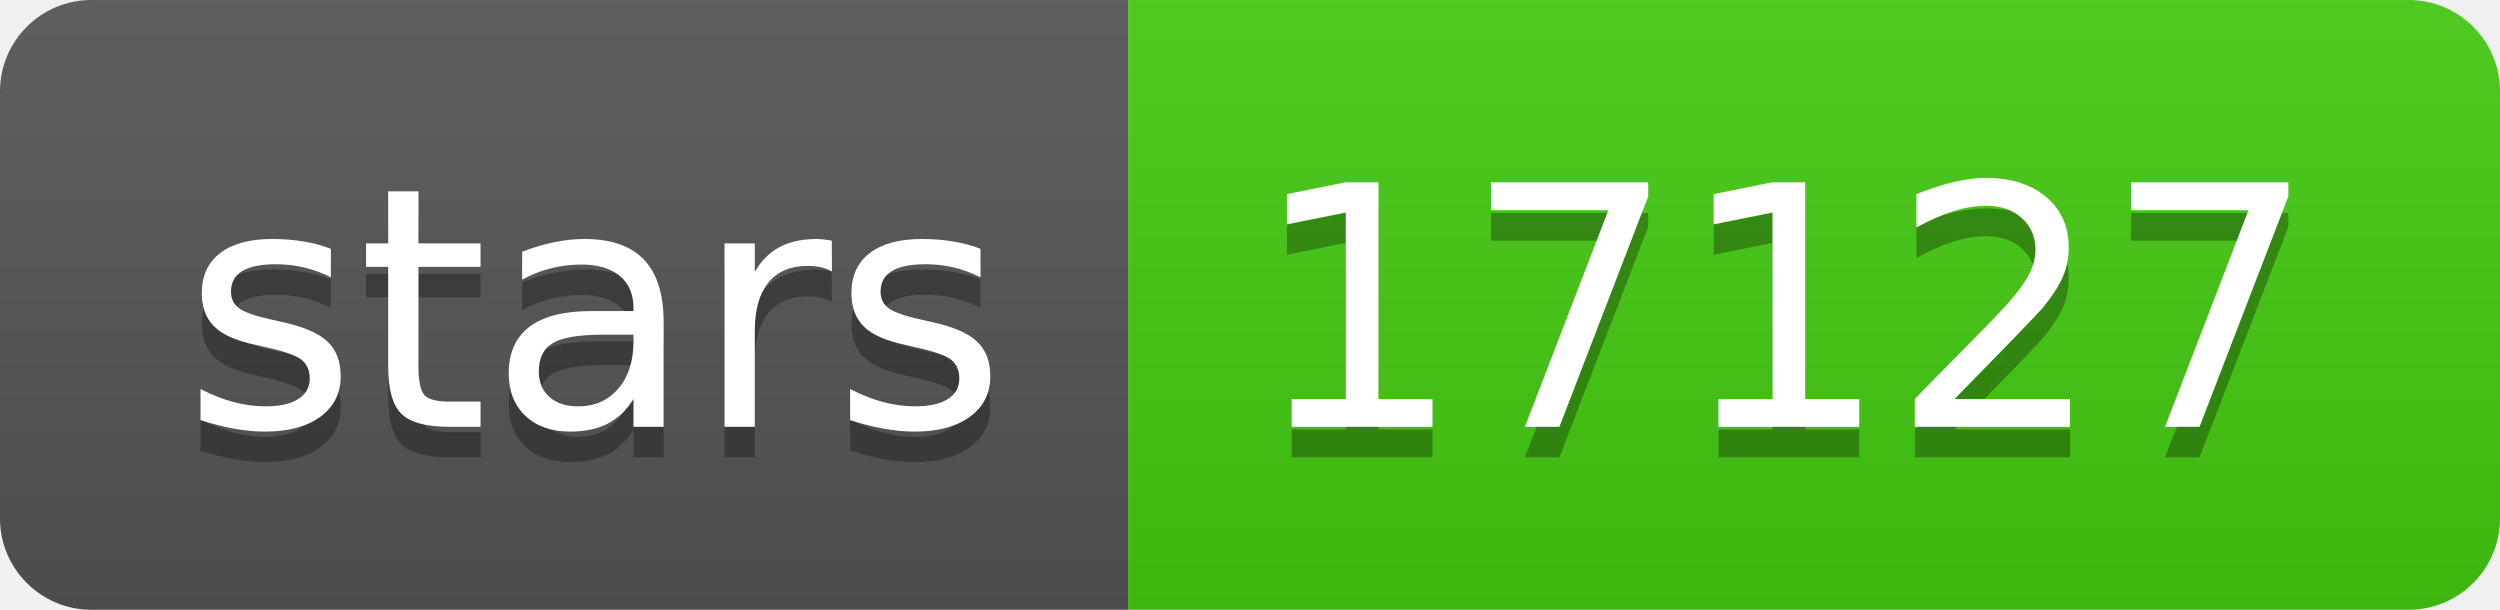
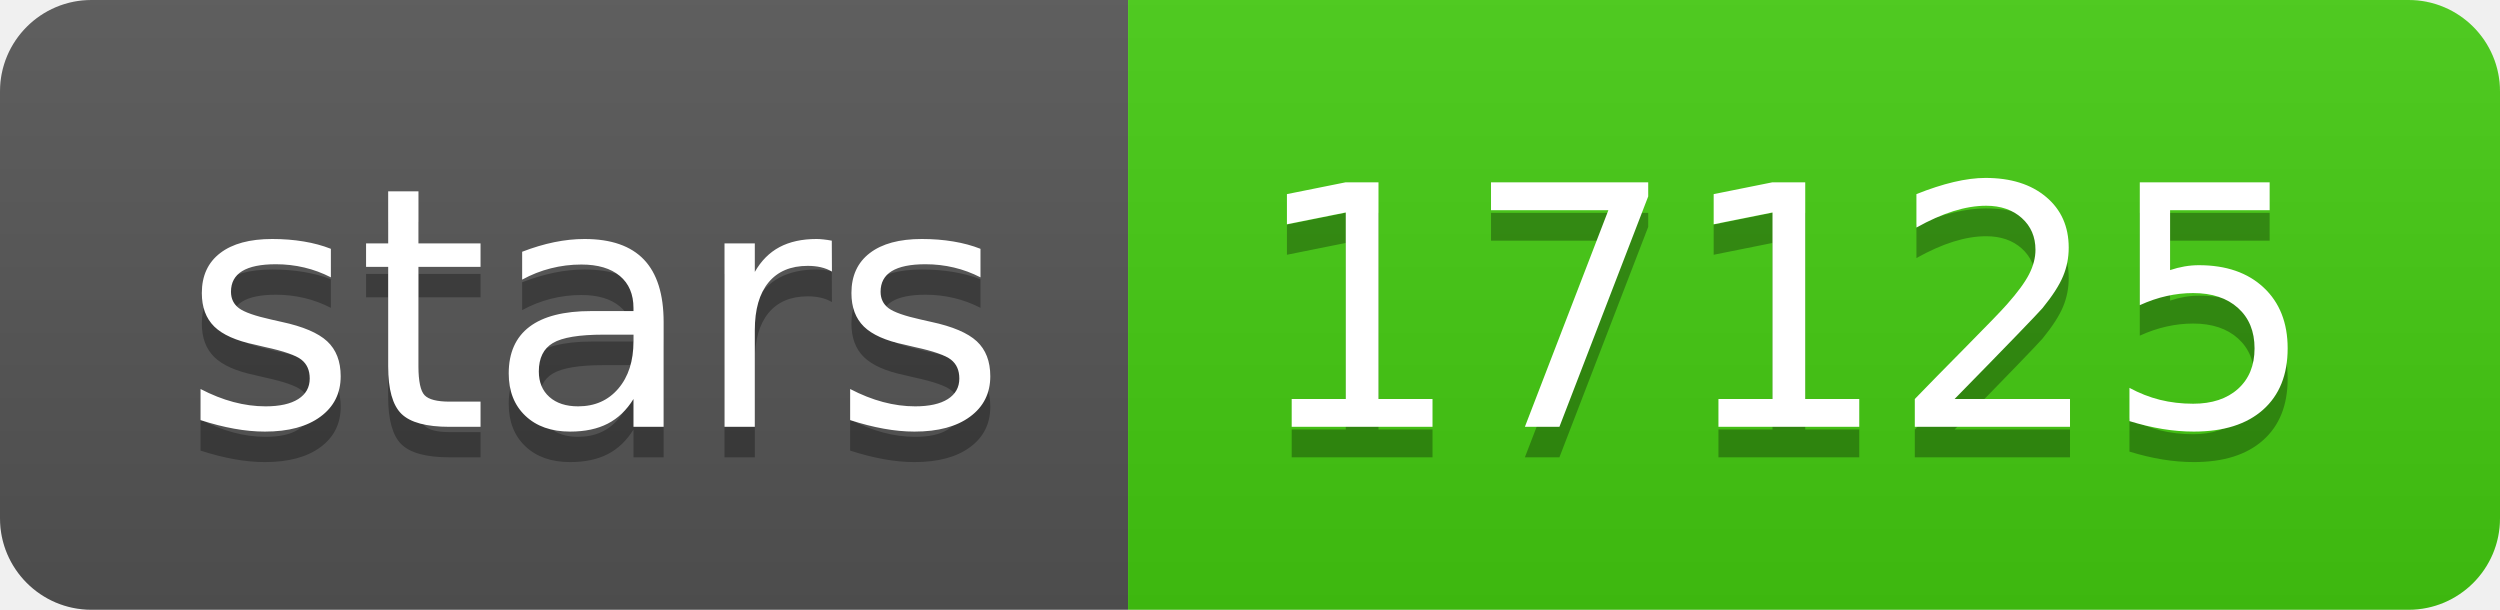
- <svg xmlns="http://www.w3.org/2000/svg" width="82" height="20" role="img" aria-label="stars: 17127">
+ <svg xmlns="http://www.w3.org/2000/svg" width="82" height="20" role="img" aria-label="stars: 17125">
  <linearGradient id="s" x2="0" y2="100%">
    <stop offset="0" stop-color="#bbb" stop-opacity=".1" />
    <stop offset="1" stop-opacity=".1" />
  </linearGradient>
  <clipPath id="r">
    <rect width="82" height="20" rx="3" fill="#fff" />
  </clipPath>
  <g clip-path="url(#r)">
    <rect width="37" height="20" fill="#555" />
    <rect x="37" width="45" height="20" fill="#4c1" />
    <rect width="82" height="20" fill="url(#s)" />
  </g>
  <g fill="#fff" text-anchor="middle" font-family="Verdana,Geneva,DejaVu Sans,sans-serif" text-rendering="geometricPrecision" font-size="110">
    <text aria-hidden="true" x="195" y="150" fill="#010101" fill-opacity=".3" transform="scale(.1)" textLength="270">stars</text>
    <text x="195" y="140" transform="scale(.1)" fill="#fff" textLength="270">stars</text>
-     <text aria-hidden="true" x="585" y="150" fill="#010101" fill-opacity=".3" transform="scale(.1)" textLength="350">17127</text>
-     <text x="585" y="140" transform="scale(.1)" fill="#fff" textLength="350">17127</text>
+     <text aria-hidden="true" x="585" y="150" fill="#010101" fill-opacity=".3" transform="scale(.1)" textLength="350">17125</text>
+     <text x="585" y="140" transform="scale(.1)" fill="#fff" textLength="350">17125</text>
  </g>
</svg>
